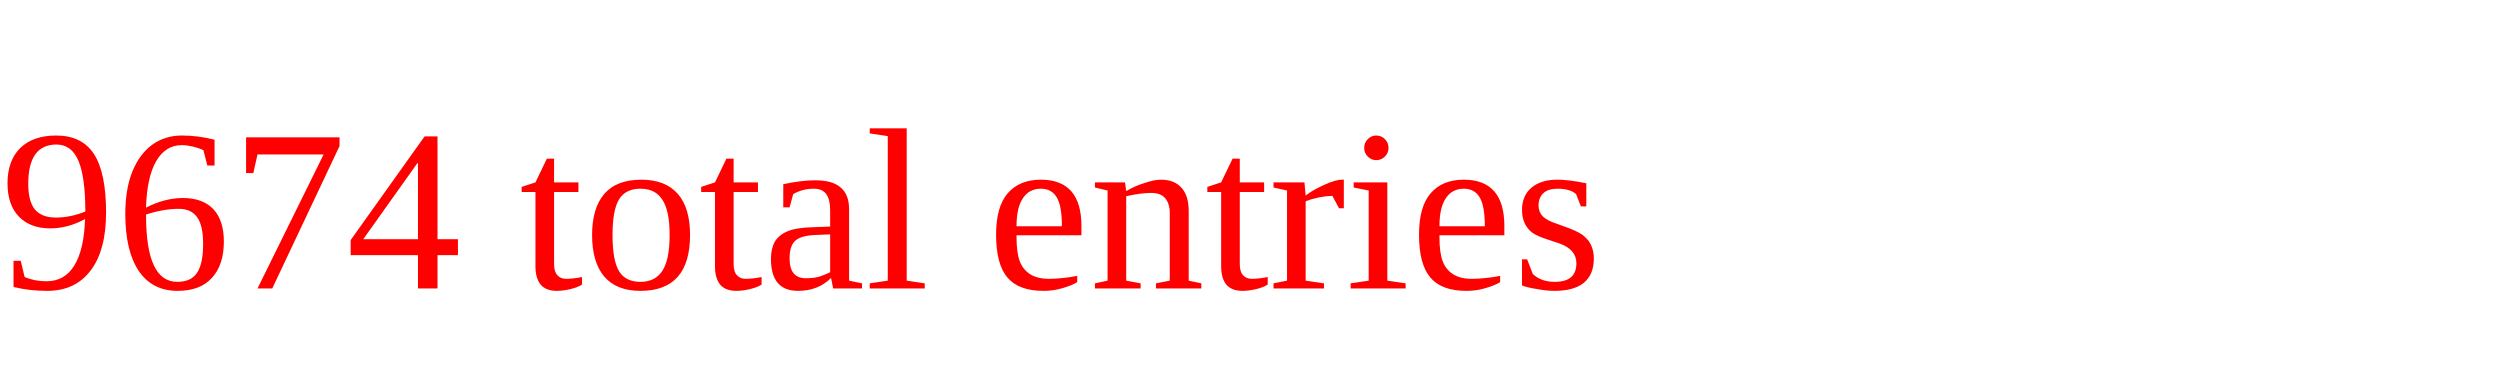
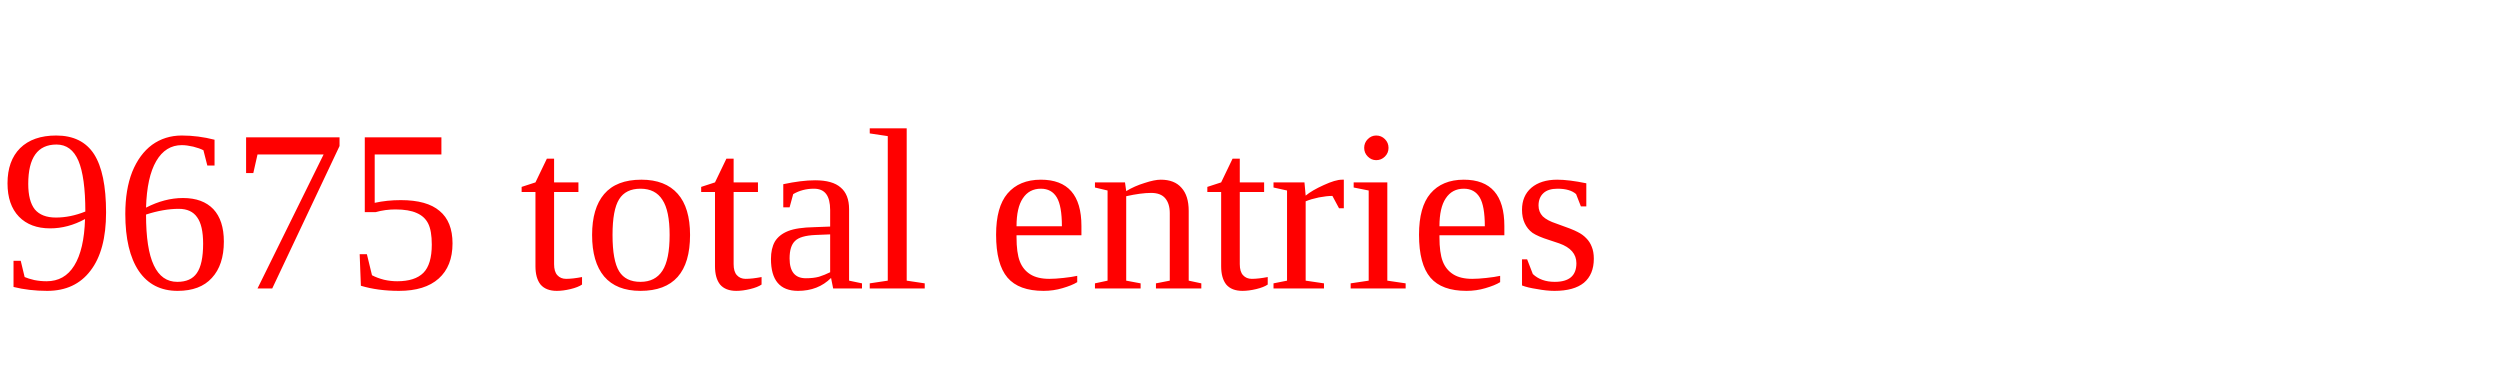
<svg xmlns="http://www.w3.org/2000/svg" height="20" width="130" version="1.1">
-   <text x="0" y="15" fill="red">9674 total entries</text>
+   <text x="0" y="15" fill="red">9675 total entries</text>
</svg>
